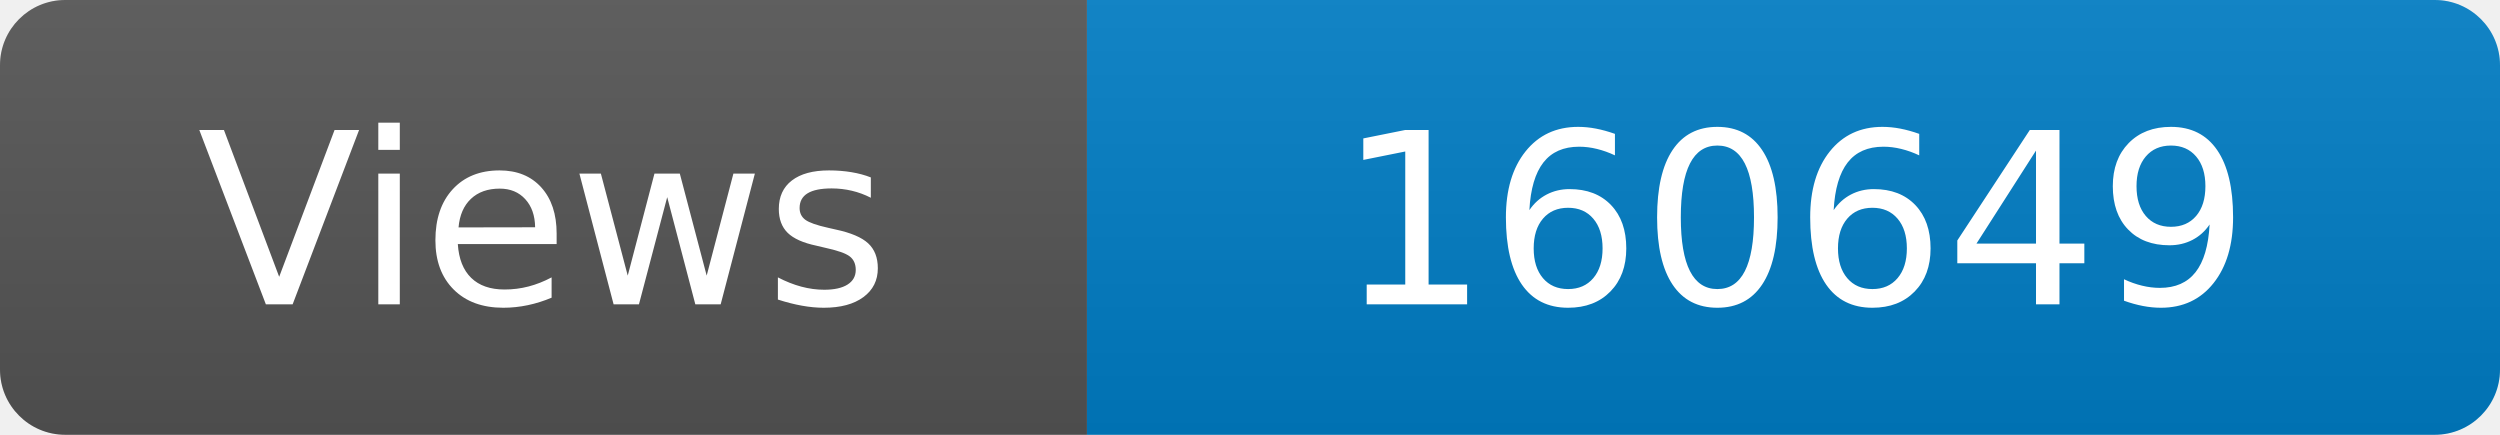
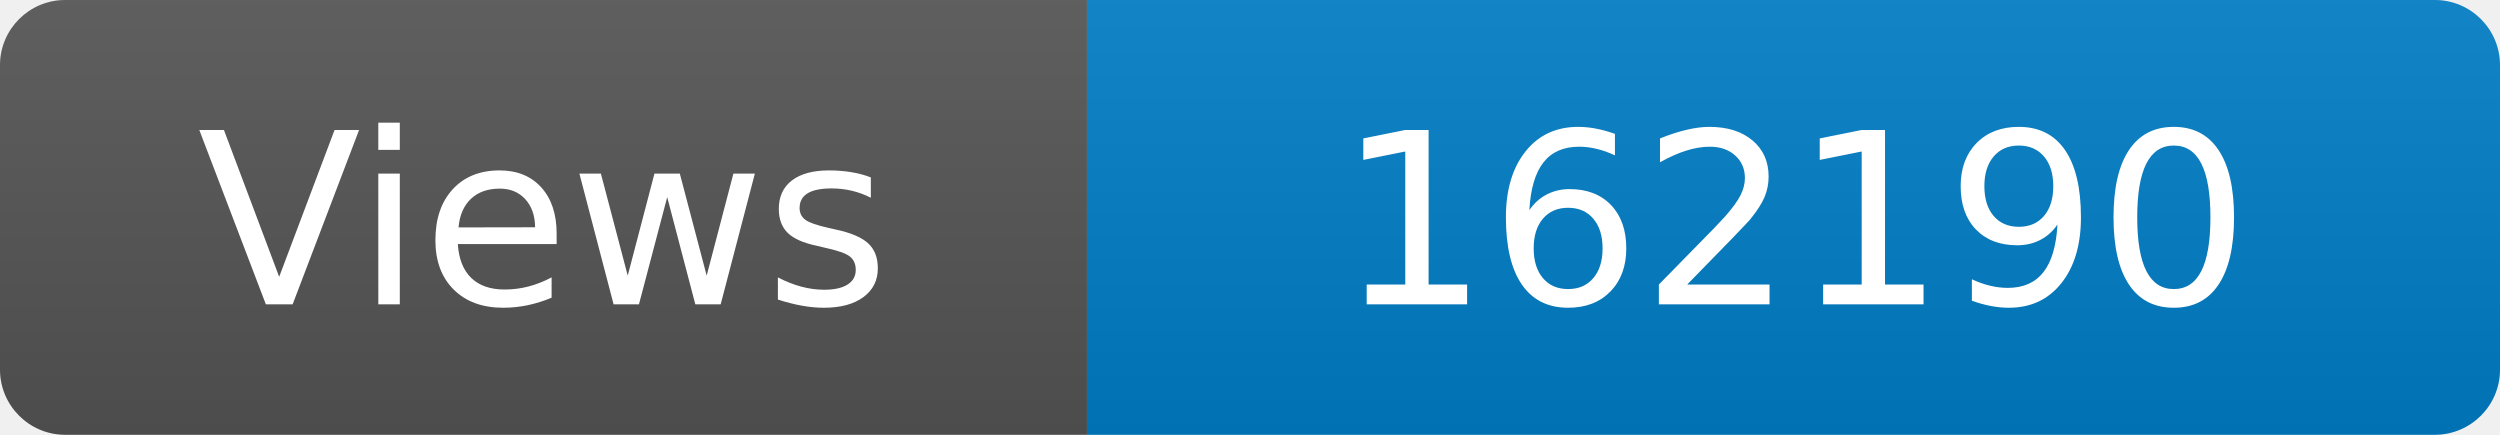
<svg xmlns="http://www.w3.org/2000/svg" width="115" height="20" role="img" aria-label="Maintained?: yes">
  <linearGradient id="s" x2="0" y2="100%">
    <stop offset="0" stop-color="#bbb" stop-opacity=".1" />
    <stop offset="1" stop-opacity=".1" />
  </linearGradient>
  <clipPath id="r">
    <rect width="115" height="20" rx="3" fill="#fff" />
  </clipPath>
  <g clip-path="url(#r)">
    <rect width="50" height="20" fill="#555" />
    <rect x="50" width="160" height="20" fill="#007ec6" />
    <rect width="115" height="20" fill="url(#s)" />
  </g>
  <g fill="#fff" text-anchor="middle" font-family="Verdana,Geneva,DejaVu Sans,sans-serif" font-size="110">
    <text x="250" y="140" transform="scale(.1)" fill="#fff">Views</text>
-     <text x="825" y="140" transform="scale(.1)" fill="#fff">160649</text>
+     <text x="825" y="140" transform="scale(.1)" fill="#fff">162190</text>
  </g>
</svg>
